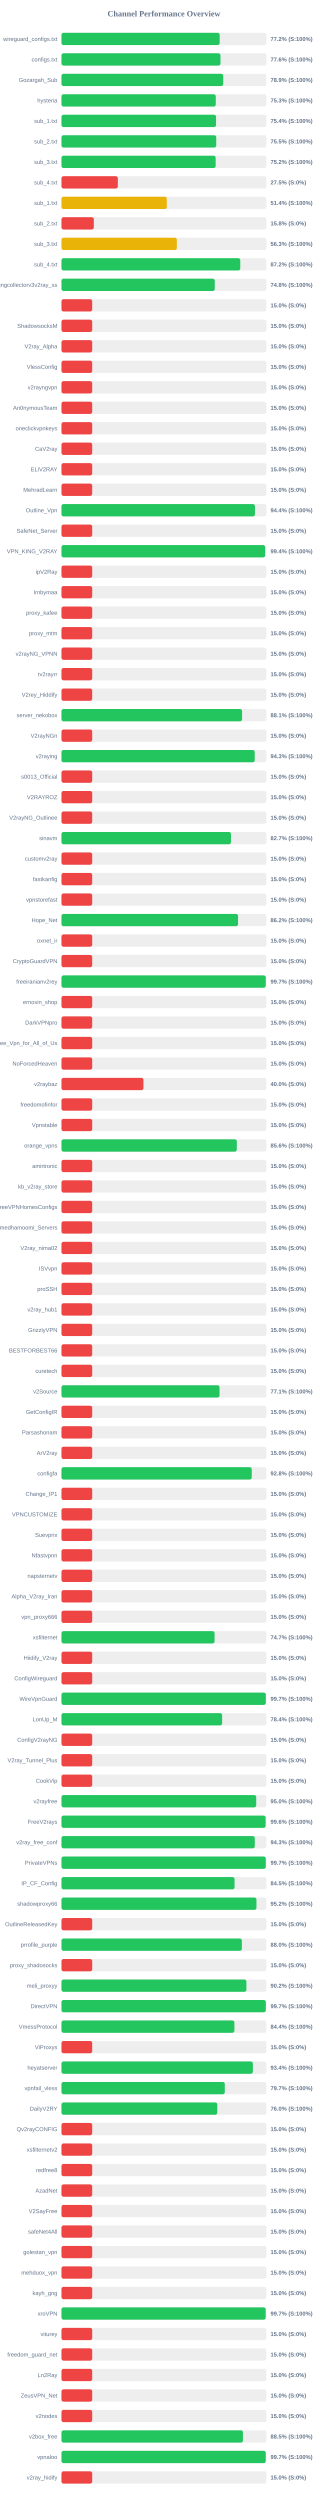
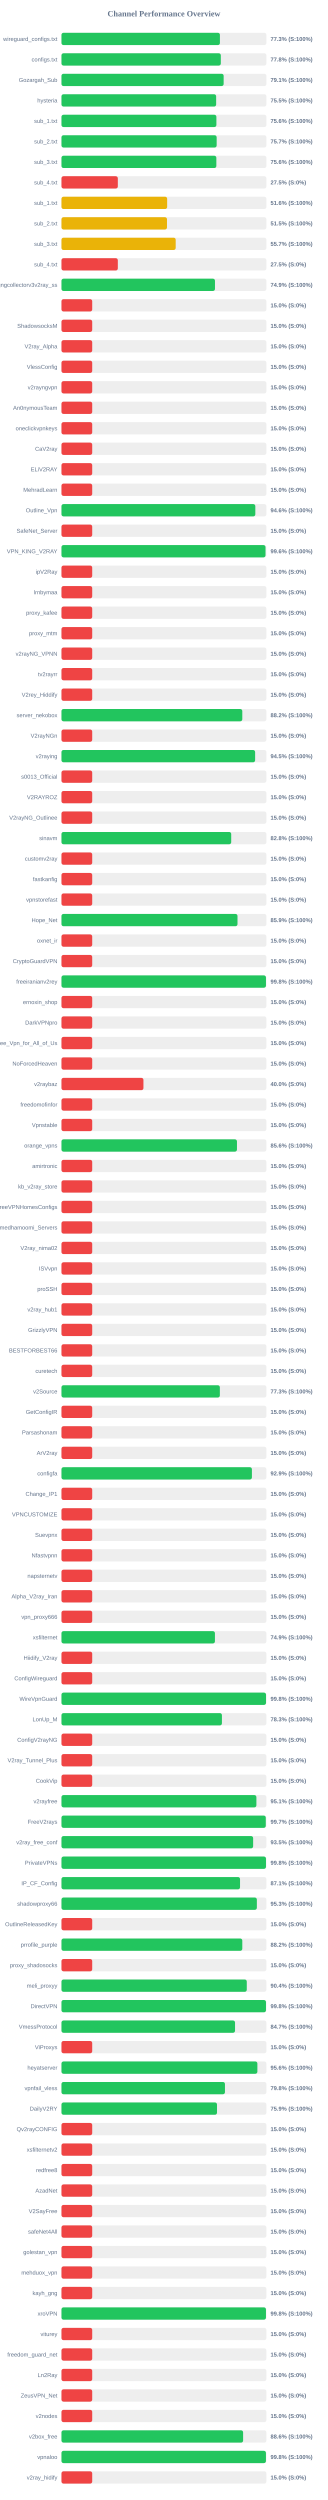
<svg xmlns="http://www.w3.org/2000/svg" width="800" height="6100" version="1.1">
  <style>
        .row { font: 14px Arial; fill: #64748b; }
        .score { font: bold 14px Arial; fill: #64748b; }
    </style>
  <text x="400" y="40" text-anchor="middle" font-size="20px" font-weight="bold" fill="#64748b">Channel Performance Overview</text>
  <rect x="150" y="80" width="500" height="30" fill="#eee" rx="5" />
-   <rect x="150" y="80" width="386.05" height="30" fill="#22c55e" rx="5" />
+   <rect x="150" y="80" width="386.6" height="30" fill="#22c55e" rx="5" />
  <text x="140" y="100" text-anchor="end" class="row">wireguard_configs.txt</text>
-   <text x="660" y="100" text-anchor="start" class="score">77.2% (S:100%)</text>
+   <text x="660" y="100" text-anchor="start" class="score">77.3% (S:100%)</text>
  <rect x="150" y="130" width="500" height="30" fill="#eee" rx="5" />
-   <rect x="150" y="130" width="387.95" height="30" fill="#22c55e" rx="5" />
+   <rect x="150" y="130" width="388.8" height="30" fill="#22c55e" rx="5" />
  <text x="140" y="150" text-anchor="end" class="row">configs.txt</text>
-   <text x="660" y="150" text-anchor="start" class="score">77.6% (S:100%)</text>
+   <text x="660" y="150" text-anchor="start" class="score">77.8% (S:100%)</text>
  <rect x="150" y="180" width="500" height="30" fill="#eee" rx="5" />
-   <rect x="150" y="180" width="394.65" height="30" fill="#22c55e" rx="5" />
+   <rect x="150" y="180" width="395.7" height="30" fill="#22c55e" rx="5" />
  <text x="140" y="200" text-anchor="end" class="row">Gozargah_Sub</text>
-   <text x="660" y="200" text-anchor="start" class="score">78.9% (S:100%)</text>
+   <text x="660" y="200" text-anchor="start" class="score">79.1% (S:100%)</text>
  <rect x="150" y="230" width="500" height="30" fill="#eee" rx="5" />
-   <rect x="150" y="230" width="376.5" height="30" fill="#22c55e" rx="5" />
+   <rect x="150" y="230" width="377.4" height="30" fill="#22c55e" rx="5" />
  <text x="140" y="250" text-anchor="end" class="row">hysteria</text>
-   <text x="660" y="250" text-anchor="start" class="score">75.3% (S:100%)</text>
+   <text x="660" y="250" text-anchor="start" class="score">75.5% (S:100%)</text>
  <rect x="150" y="280" width="500" height="30" fill="#eee" rx="5" />
-   <rect x="150" y="280" width="377.15" height="30" fill="#22c55e" rx="5" />
+   <rect x="150" y="280" width="378.0" height="30" fill="#22c55e" rx="5" />
  <text x="140" y="300" text-anchor="end" class="row">sub_1.txt</text>
-   <text x="660" y="300" text-anchor="start" class="score">75.4% (S:100%)</text>
+   <text x="660" y="300" text-anchor="start" class="score">75.6% (S:100%)</text>
  <rect x="150" y="330" width="500" height="30" fill="#eee" rx="5" />
-   <rect x="150" y="330" width="377.6" height="30" fill="#22c55e" rx="5" />
+   <rect x="150" y="330" width="378.65" height="30" fill="#22c55e" rx="5" />
  <text x="140" y="350" text-anchor="end" class="row">sub_2.txt</text>
-   <text x="660" y="350" text-anchor="start" class="score">75.5% (S:100%)</text>
+   <text x="660" y="350" text-anchor="start" class="score">75.7% (S:100%)</text>
  <rect x="150" y="380" width="500" height="30" fill="#eee" rx="5" />
-   <rect x="150" y="380" width="376.2" height="30" fill="#22c55e" rx="5" />
+   <rect x="150" y="380" width="377.9" height="30" fill="#22c55e" rx="5" />
  <text x="140" y="400" text-anchor="end" class="row">sub_3.txt</text>
-   <text x="660" y="400" text-anchor="start" class="score">75.2% (S:100%)</text>
+   <text x="660" y="400" text-anchor="start" class="score">75.6% (S:100%)</text>
  <rect x="150" y="430" width="500" height="30" fill="#eee" rx="5" />
  <rect x="150" y="430" width="137.5" height="30" fill="#ef4444" rx="5" />
  <text x="140" y="450" text-anchor="end" class="row">sub_4.txt</text>
  <text x="660" y="450" text-anchor="start" class="score">27.5% (S:0%)</text>
  <rect x="150" y="480" width="500" height="30" fill="#eee" rx="5" />
-   <rect x="150" y="480" width="257.0" height="30" fill="#eab308" rx="5" />
+   <rect x="150" y="480" width="257.85" height="30" fill="#eab308" rx="5" />
  <text x="140" y="500" text-anchor="end" class="row">sub_1.txt</text>
-   <text x="660" y="500" text-anchor="start" class="score">51.4% (S:100%)</text>
+   <text x="660" y="500" text-anchor="start" class="score">51.6% (S:100%)</text>
  <rect x="150" y="530" width="500" height="30" fill="#eee" rx="5" />
-   <rect x="150" y="530" width="78.9" height="30" fill="#ef4444" rx="5" />
+   <rect x="150" y="530" width="257.45" height="30" fill="#eab308" rx="5" />
  <text x="140" y="550" text-anchor="end" class="row">sub_2.txt</text>
-   <text x="660" y="550" text-anchor="start" class="score">15.8% (S:0%)</text>
+   <text x="660" y="550" text-anchor="start" class="score">51.5% (S:100%)</text>
  <rect x="150" y="580" width="500" height="30" fill="#eee" rx="5" />
-   <rect x="150" y="580" width="281.55" height="30" fill="#eab308" rx="5" />
+   <rect x="150" y="580" width="278.7" height="30" fill="#eab308" rx="5" />
  <text x="140" y="600" text-anchor="end" class="row">sub_3.txt</text>
-   <text x="660" y="600" text-anchor="start" class="score">56.3% (S:100%)</text>
+   <text x="660" y="600" text-anchor="start" class="score">55.7% (S:100%)</text>
  <rect x="150" y="630" width="500" height="30" fill="#eee" rx="5" />
-   <rect x="150" y="630" width="436.25" height="30" fill="#22c55e" rx="5" />
+   <rect x="150" y="630" width="137.5" height="30" fill="#ef4444" rx="5" />
  <text x="140" y="650" text-anchor="end" class="row">sub_4.txt</text>
-   <text x="660" y="650" text-anchor="start" class="score">87.2% (S:100%)</text>
+   <text x="660" y="650" text-anchor="start" class="score">27.5% (S:0%)</text>
  <rect x="150" y="680" width="500" height="30" fill="#eee" rx="5" />
-   <rect x="150" y="680" width="374.05" height="30" fill="#22c55e" rx="5" />
+   <rect x="150" y="680" width="374.55" height="30" fill="#22c55e" rx="5" />
  <text x="140" y="700" text-anchor="end" class="row">kayhgngcollectorv3v2ray_ss</text>
-   <text x="660" y="700" text-anchor="start" class="score">74.8% (S:100%)</text>
+   <text x="660" y="700" text-anchor="start" class="score">74.9% (S:100%)</text>
  <rect x="150" y="730" width="500" height="30" fill="#eee" rx="5" />
  <rect x="150" y="730" width="75.0" height="30" fill="#ef4444" rx="5" />
  <text x="140" y="750" text-anchor="end" class="row" />
  <text x="660" y="750" text-anchor="start" class="score">15.0% (S:0%)</text>
  <rect x="150" y="780" width="500" height="30" fill="#eee" rx="5" />
  <rect x="150" y="780" width="75.0" height="30" fill="#ef4444" rx="5" />
  <text x="140" y="800" text-anchor="end" class="row">ShadowsocksM</text>
  <text x="660" y="800" text-anchor="start" class="score">15.0% (S:0%)</text>
  <rect x="150" y="830" width="500" height="30" fill="#eee" rx="5" />
  <rect x="150" y="830" width="75.0" height="30" fill="#ef4444" rx="5" />
  <text x="140" y="850" text-anchor="end" class="row">V2ray_Alpha</text>
  <text x="660" y="850" text-anchor="start" class="score">15.0% (S:0%)</text>
  <rect x="150" y="880" width="500" height="30" fill="#eee" rx="5" />
  <rect x="150" y="880" width="75.0" height="30" fill="#ef4444" rx="5" />
  <text x="140" y="900" text-anchor="end" class="row">VlessConfig</text>
  <text x="660" y="900" text-anchor="start" class="score">15.0% (S:0%)</text>
  <rect x="150" y="930" width="500" height="30" fill="#eee" rx="5" />
  <rect x="150" y="930" width="75.0" height="30" fill="#ef4444" rx="5" />
  <text x="140" y="950" text-anchor="end" class="row">v2rayngvpn</text>
  <text x="660" y="950" text-anchor="start" class="score">15.0% (S:0%)</text>
  <rect x="150" y="980" width="500" height="30" fill="#eee" rx="5" />
  <rect x="150" y="980" width="75.0" height="30" fill="#ef4444" rx="5" />
  <text x="140" y="1000" text-anchor="end" class="row">An0nymousTeam</text>
  <text x="660" y="1000" text-anchor="start" class="score">15.0% (S:0%)</text>
  <rect x="150" y="1030" width="500" height="30" fill="#eee" rx="5" />
  <rect x="150" y="1030" width="75.0" height="30" fill="#ef4444" rx="5" />
  <text x="140" y="1050" text-anchor="end" class="row">oneclickvpnkeys</text>
  <text x="660" y="1050" text-anchor="start" class="score">15.0% (S:0%)</text>
  <rect x="150" y="1080" width="500" height="30" fill="#eee" rx="5" />
  <rect x="150" y="1080" width="75.0" height="30" fill="#ef4444" rx="5" />
  <text x="140" y="1100" text-anchor="end" class="row">CaV2ray</text>
  <text x="660" y="1100" text-anchor="start" class="score">15.0% (S:0%)</text>
  <rect x="150" y="1130" width="500" height="30" fill="#eee" rx="5" />
  <rect x="150" y="1130" width="75.0" height="30" fill="#ef4444" rx="5" />
  <text x="140" y="1150" text-anchor="end" class="row">ELiV2RAY</text>
  <text x="660" y="1150" text-anchor="start" class="score">15.0% (S:0%)</text>
  <rect x="150" y="1180" width="500" height="30" fill="#eee" rx="5" />
  <rect x="150" y="1180" width="75.0" height="30" fill="#ef4444" rx="5" />
  <text x="140" y="1200" text-anchor="end" class="row">MehradLearn</text>
  <text x="660" y="1200" text-anchor="start" class="score">15.0% (S:0%)</text>
  <rect x="150" y="1230" width="500" height="30" fill="#eee" rx="5" />
-   <rect x="150" y="1230" width="472.1" height="30" fill="#22c55e" rx="5" />
+   <rect x="150" y="1230" width="473.0" height="30" fill="#22c55e" rx="5" />
  <text x="140" y="1250" text-anchor="end" class="row">Outline_Vpn</text>
-   <text x="660" y="1250" text-anchor="start" class="score">94.4% (S:100%)</text>
+   <text x="660" y="1250" text-anchor="start" class="score">94.6% (S:100%)</text>
  <rect x="150" y="1280" width="500" height="30" fill="#eee" rx="5" />
  <rect x="150" y="1280" width="75.0" height="30" fill="#ef4444" rx="5" />
  <text x="140" y="1300" text-anchor="end" class="row">SafeNet_Server</text>
  <text x="660" y="1300" text-anchor="start" class="score">15.0% (S:0%)</text>
  <rect x="150" y="1330" width="500" height="30" fill="#eee" rx="5" />
-   <rect x="150" y="1330" width="496.85" height="30" fill="#22c55e" rx="5" />
+   <rect x="150" y="1330" width="497.85" height="30" fill="#22c55e" rx="5" />
  <text x="140" y="1350" text-anchor="end" class="row">VPN_KING_V2RAY</text>
-   <text x="660" y="1350" text-anchor="start" class="score">99.4% (S:100%)</text>
+   <text x="660" y="1350" text-anchor="start" class="score">99.6% (S:100%)</text>
  <rect x="150" y="1380" width="500" height="30" fill="#eee" rx="5" />
  <rect x="150" y="1380" width="75.0" height="30" fill="#ef4444" rx="5" />
  <text x="140" y="1400" text-anchor="end" class="row">ipV2Ray</text>
  <text x="660" y="1400" text-anchor="start" class="score">15.0% (S:0%)</text>
  <rect x="150" y="1430" width="500" height="30" fill="#eee" rx="5" />
  <rect x="150" y="1430" width="75.0" height="30" fill="#ef4444" rx="5" />
  <text x="140" y="1450" text-anchor="end" class="row">lrnbymaa</text>
  <text x="660" y="1450" text-anchor="start" class="score">15.0% (S:0%)</text>
  <rect x="150" y="1480" width="500" height="30" fill="#eee" rx="5" />
  <rect x="150" y="1480" width="75.0" height="30" fill="#ef4444" rx="5" />
  <text x="140" y="1500" text-anchor="end" class="row">proxy_kafee</text>
  <text x="660" y="1500" text-anchor="start" class="score">15.0% (S:0%)</text>
  <rect x="150" y="1530" width="500" height="30" fill="#eee" rx="5" />
  <rect x="150" y="1530" width="75.0" height="30" fill="#ef4444" rx="5" />
  <text x="140" y="1550" text-anchor="end" class="row">proxy_mtm</text>
  <text x="660" y="1550" text-anchor="start" class="score">15.0% (S:0%)</text>
  <rect x="150" y="1580" width="500" height="30" fill="#eee" rx="5" />
  <rect x="150" y="1580" width="75.0" height="30" fill="#ef4444" rx="5" />
  <text x="140" y="1600" text-anchor="end" class="row">v2rayNG_VPNN</text>
  <text x="660" y="1600" text-anchor="start" class="score">15.0% (S:0%)</text>
  <rect x="150" y="1630" width="500" height="30" fill="#eee" rx="5" />
  <rect x="150" y="1630" width="75.0" height="30" fill="#ef4444" rx="5" />
  <text x="140" y="1650" text-anchor="end" class="row">tv2rayrr</text>
  <text x="660" y="1650" text-anchor="start" class="score">15.0% (S:0%)</text>
  <rect x="150" y="1680" width="500" height="30" fill="#eee" rx="5" />
  <rect x="150" y="1680" width="75.0" height="30" fill="#ef4444" rx="5" />
  <text x="140" y="1700" text-anchor="end" class="row">V2rey_Hiddify</text>
  <text x="660" y="1700" text-anchor="start" class="score">15.0% (S:0%)</text>
  <rect x="150" y="1730" width="500" height="30" fill="#eee" rx="5" />
-   <rect x="150" y="1730" width="440.7" height="30" fill="#22c55e" rx="5" />
+   <rect x="150" y="1730" width="441.2" height="30" fill="#22c55e" rx="5" />
  <text x="140" y="1750" text-anchor="end" class="row">server_nekobox</text>
-   <text x="660" y="1750" text-anchor="start" class="score">88.1% (S:100%)</text>
+   <text x="660" y="1750" text-anchor="start" class="score">88.2% (S:100%)</text>
  <rect x="150" y="1780" width="500" height="30" fill="#eee" rx="5" />
  <rect x="150" y="1780" width="75.0" height="30" fill="#ef4444" rx="5" />
  <text x="140" y="1800" text-anchor="end" class="row">V2rayNGn</text>
  <text x="660" y="1800" text-anchor="start" class="score">15.0% (S:0%)</text>
  <rect x="150" y="1830" width="500" height="30" fill="#eee" rx="5" />
-   <rect x="150" y="1830" width="471.55" height="30" fill="#22c55e" rx="5" />
+   <rect x="150" y="1830" width="472.5" height="30" fill="#22c55e" rx="5" />
  <text x="140" y="1850" text-anchor="end" class="row">v2raying</text>
-   <text x="660" y="1850" text-anchor="start" class="score">94.3% (S:100%)</text>
+   <text x="660" y="1850" text-anchor="start" class="score">94.5% (S:100%)</text>
  <rect x="150" y="1880" width="500" height="30" fill="#eee" rx="5" />
  <rect x="150" y="1880" width="75.0" height="30" fill="#ef4444" rx="5" />
  <text x="140" y="1900" text-anchor="end" class="row">s0013_Official</text>
  <text x="660" y="1900" text-anchor="start" class="score">15.0% (S:0%)</text>
  <rect x="150" y="1930" width="500" height="30" fill="#eee" rx="5" />
  <rect x="150" y="1930" width="75.0" height="30" fill="#ef4444" rx="5" />
  <text x="140" y="1950" text-anchor="end" class="row">V2RAYROZ</text>
  <text x="660" y="1950" text-anchor="start" class="score">15.0% (S:0%)</text>
  <rect x="150" y="1980" width="500" height="30" fill="#eee" rx="5" />
  <rect x="150" y="1980" width="75.0" height="30" fill="#ef4444" rx="5" />
  <text x="140" y="2000" text-anchor="end" class="row">V2rayNG_Outlinee</text>
  <text x="660" y="2000" text-anchor="start" class="score">15.0% (S:0%)</text>
  <rect x="150" y="2030" width="500" height="30" fill="#eee" rx="5" />
-   <rect x="150" y="2030" width="413.55" height="30" fill="#22c55e" rx="5" />
+   <rect x="150" y="2030" width="414.15" height="30" fill="#22c55e" rx="5" />
  <text x="140" y="2050" text-anchor="end" class="row">sinavm</text>
-   <text x="660" y="2050" text-anchor="start" class="score">82.7% (S:100%)</text>
+   <text x="660" y="2050" text-anchor="start" class="score">82.8% (S:100%)</text>
  <rect x="150" y="2080" width="500" height="30" fill="#eee" rx="5" />
  <rect x="150" y="2080" width="75.0" height="30" fill="#ef4444" rx="5" />
  <text x="140" y="2100" text-anchor="end" class="row">customv2ray</text>
  <text x="660" y="2100" text-anchor="start" class="score">15.0% (S:0%)</text>
  <rect x="150" y="2130" width="500" height="30" fill="#eee" rx="5" />
  <rect x="150" y="2130" width="75.0" height="30" fill="#ef4444" rx="5" />
  <text x="140" y="2150" text-anchor="end" class="row">fastkanfig</text>
  <text x="660" y="2150" text-anchor="start" class="score">15.0% (S:0%)</text>
  <rect x="150" y="2180" width="500" height="30" fill="#eee" rx="5" />
  <rect x="150" y="2180" width="75.0" height="30" fill="#ef4444" rx="5" />
  <text x="140" y="2200" text-anchor="end" class="row">vpnstorefast</text>
  <text x="660" y="2200" text-anchor="start" class="score">15.0% (S:0%)</text>
  <rect x="150" y="2230" width="500" height="30" fill="#eee" rx="5" />
-   <rect x="150" y="2230" width="430.85" height="30" fill="#22c55e" rx="5" />
+   <rect x="150" y="2230" width="429.5" height="30" fill="#22c55e" rx="5" />
  <text x="140" y="2250" text-anchor="end" class="row">Hope_Net</text>
-   <text x="660" y="2250" text-anchor="start" class="score">86.2% (S:100%)</text>
+   <text x="660" y="2250" text-anchor="start" class="score">85.9% (S:100%)</text>
  <rect x="150" y="2280" width="500" height="30" fill="#eee" rx="5" />
  <rect x="150" y="2280" width="75.0" height="30" fill="#ef4444" rx="5" />
  <text x="140" y="2300" text-anchor="end" class="row">oxnet_ir</text>
  <text x="660" y="2300" text-anchor="start" class="score">15.0% (S:0%)</text>
  <rect x="150" y="2330" width="500" height="30" fill="#eee" rx="5" />
  <rect x="150" y="2330" width="75.0" height="30" fill="#ef4444" rx="5" />
  <text x="140" y="2350" text-anchor="end" class="row">CryptoGuardVPN</text>
  <text x="660" y="2350" text-anchor="start" class="score">15.0% (S:0%)</text>
  <rect x="150" y="2380" width="500" height="30" fill="#eee" rx="5" />
-   <rect x="150" y="2380" width="498.45" height="30" fill="#22c55e" rx="5" />
+   <rect x="150" y="2380" width="498.95" height="30" fill="#22c55e" rx="5" />
  <text x="140" y="2400" text-anchor="end" class="row">freeiranianv2rey</text>
-   <text x="660" y="2400" text-anchor="start" class="score">99.7% (S:100%)</text>
+   <text x="660" y="2400" text-anchor="start" class="score">99.8% (S:100%)</text>
  <rect x="150" y="2430" width="500" height="30" fill="#eee" rx="5" />
  <rect x="150" y="2430" width="75.0" height="30" fill="#ef4444" rx="5" />
  <text x="140" y="2450" text-anchor="end" class="row">ernoxin_shop</text>
  <text x="660" y="2450" text-anchor="start" class="score">15.0% (S:0%)</text>
  <rect x="150" y="2480" width="500" height="30" fill="#eee" rx="5" />
  <rect x="150" y="2480" width="75.0" height="30" fill="#ef4444" rx="5" />
  <text x="140" y="2500" text-anchor="end" class="row">DarkVPNpro</text>
  <text x="660" y="2500" text-anchor="start" class="score">15.0% (S:0%)</text>
  <rect x="150" y="2530" width="500" height="30" fill="#eee" rx="5" />
  <rect x="150" y="2530" width="75.0" height="30" fill="#ef4444" rx="5" />
  <text x="140" y="2550" text-anchor="end" class="row">Free_Vpn_for_All_of_Us</text>
  <text x="660" y="2550" text-anchor="start" class="score">15.0% (S:0%)</text>
  <rect x="150" y="2580" width="500" height="30" fill="#eee" rx="5" />
  <rect x="150" y="2580" width="75.0" height="30" fill="#ef4444" rx="5" />
  <text x="140" y="2600" text-anchor="end" class="row">NoForcedHeaven</text>
  <text x="660" y="2600" text-anchor="start" class="score">15.0% (S:0%)</text>
  <rect x="150" y="2630" width="500" height="30" fill="#eee" rx="5" />
  <rect x="150" y="2630" width="200.0" height="30" fill="#ef4444" rx="5" />
  <text x="140" y="2650" text-anchor="end" class="row">v2raybaz</text>
  <text x="660" y="2650" text-anchor="start" class="score">40.0% (S:0%)</text>
  <rect x="150" y="2680" width="500" height="30" fill="#eee" rx="5" />
  <rect x="150" y="2680" width="75.0" height="30" fill="#ef4444" rx="5" />
  <text x="140" y="2700" text-anchor="end" class="row">freedomofinfor</text>
  <text x="660" y="2700" text-anchor="start" class="score">15.0% (S:0%)</text>
  <rect x="150" y="2730" width="500" height="30" fill="#eee" rx="5" />
  <rect x="150" y="2730" width="75.0" height="30" fill="#ef4444" rx="5" />
  <text x="140" y="2750" text-anchor="end" class="row">Vpnstable</text>
  <text x="660" y="2750" text-anchor="start" class="score">15.0% (S:0%)</text>
  <rect x="150" y="2780" width="500" height="30" fill="#eee" rx="5" />
-   <rect x="150" y="2780" width="427.85" height="30" fill="#22c55e" rx="5" />
+   <rect x="150" y="2780" width="428.2" height="30" fill="#22c55e" rx="5" />
  <text x="140" y="2800" text-anchor="end" class="row">orange_vpns</text>
  <text x="660" y="2800" text-anchor="start" class="score">85.6% (S:100%)</text>
  <rect x="150" y="2830" width="500" height="30" fill="#eee" rx="5" />
  <rect x="150" y="2830" width="75.0" height="30" fill="#ef4444" rx="5" />
  <text x="140" y="2850" text-anchor="end" class="row">amirtronic</text>
  <text x="660" y="2850" text-anchor="start" class="score">15.0% (S:0%)</text>
  <rect x="150" y="2880" width="500" height="30" fill="#eee" rx="5" />
  <rect x="150" y="2880" width="75.0" height="30" fill="#ef4444" rx="5" />
  <text x="140" y="2900" text-anchor="end" class="row">kb_v2ray_store</text>
  <text x="660" y="2900" text-anchor="start" class="score">15.0% (S:0%)</text>
  <rect x="150" y="2930" width="500" height="30" fill="#eee" rx="5" />
  <rect x="150" y="2930" width="75.0" height="30" fill="#ef4444" rx="5" />
  <text x="140" y="2950" text-anchor="end" class="row">FreeVPNHomesConfigs</text>
  <text x="660" y="2950" text-anchor="start" class="score">15.0% (S:0%)</text>
  <rect x="150" y="2980" width="500" height="30" fill="#eee" rx="5" />
  <rect x="150" y="2980" width="75.0" height="30" fill="#ef4444" rx="5" />
  <text x="140" y="3000" text-anchor="end" class="row">Ahmedhamoomi_Servers</text>
  <text x="660" y="3000" text-anchor="start" class="score">15.0% (S:0%)</text>
  <rect x="150" y="3030" width="500" height="30" fill="#eee" rx="5" />
  <rect x="150" y="3030" width="75.0" height="30" fill="#ef4444" rx="5" />
  <text x="140" y="3050" text-anchor="end" class="row">V2ray_nima02</text>
  <text x="660" y="3050" text-anchor="start" class="score">15.0% (S:0%)</text>
  <rect x="150" y="3080" width="500" height="30" fill="#eee" rx="5" />
  <rect x="150" y="3080" width="75.0" height="30" fill="#ef4444" rx="5" />
  <text x="140" y="3100" text-anchor="end" class="row">ISVvpn</text>
  <text x="660" y="3100" text-anchor="start" class="score">15.0% (S:0%)</text>
  <rect x="150" y="3130" width="500" height="30" fill="#eee" rx="5" />
  <rect x="150" y="3130" width="75.0" height="30" fill="#ef4444" rx="5" />
  <text x="140" y="3150" text-anchor="end" class="row">proSSH</text>
  <text x="660" y="3150" text-anchor="start" class="score">15.0% (S:0%)</text>
  <rect x="150" y="3180" width="500" height="30" fill="#eee" rx="5" />
  <rect x="150" y="3180" width="75.0" height="30" fill="#ef4444" rx="5" />
  <text x="140" y="3200" text-anchor="end" class="row">v2ray_hub1</text>
  <text x="660" y="3200" text-anchor="start" class="score">15.0% (S:0%)</text>
  <rect x="150" y="3230" width="500" height="30" fill="#eee" rx="5" />
  <rect x="150" y="3230" width="75.0" height="30" fill="#ef4444" rx="5" />
  <text x="140" y="3250" text-anchor="end" class="row">GrizzlyVPN</text>
  <text x="660" y="3250" text-anchor="start" class="score">15.0% (S:0%)</text>
  <rect x="150" y="3280" width="500" height="30" fill="#eee" rx="5" />
  <rect x="150" y="3280" width="75.0" height="30" fill="#ef4444" rx="5" />
  <text x="140" y="3300" text-anchor="end" class="row">BESTFORBEST66</text>
  <text x="660" y="3300" text-anchor="start" class="score">15.0% (S:0%)</text>
  <rect x="150" y="3330" width="500" height="30" fill="#eee" rx="5" />
  <rect x="150" y="3330" width="75.0" height="30" fill="#ef4444" rx="5" />
  <text x="140" y="3350" text-anchor="end" class="row">curetech</text>
  <text x="660" y="3350" text-anchor="start" class="score">15.0% (S:0%)</text>
  <rect x="150" y="3380" width="500" height="30" fill="#eee" rx="5" />
-   <rect x="150" y="3380" width="385.7" height="30" fill="#22c55e" rx="5" />
+   <rect x="150" y="3380" width="386.45" height="30" fill="#22c55e" rx="5" />
  <text x="140" y="3400" text-anchor="end" class="row">v2Source</text>
-   <text x="660" y="3400" text-anchor="start" class="score">77.1% (S:100%)</text>
+   <text x="660" y="3400" text-anchor="start" class="score">77.3% (S:100%)</text>
  <rect x="150" y="3430" width="500" height="30" fill="#eee" rx="5" />
  <rect x="150" y="3430" width="75.0" height="30" fill="#ef4444" rx="5" />
  <text x="140" y="3450" text-anchor="end" class="row">GetConfigIR</text>
  <text x="660" y="3450" text-anchor="start" class="score">15.0% (S:0%)</text>
  <rect x="150" y="3480" width="500" height="30" fill="#eee" rx="5" />
  <rect x="150" y="3480" width="75.0" height="30" fill="#ef4444" rx="5" />
  <text x="140" y="3500" text-anchor="end" class="row">Parsashonam</text>
  <text x="660" y="3500" text-anchor="start" class="score">15.0% (S:0%)</text>
  <rect x="150" y="3530" width="500" height="30" fill="#eee" rx="5" />
  <rect x="150" y="3530" width="75.0" height="30" fill="#ef4444" rx="5" />
  <text x="140" y="3550" text-anchor="end" class="row">ArV2ray</text>
  <text x="660" y="3550" text-anchor="start" class="score">15.0% (S:0%)</text>
  <rect x="150" y="3580" width="500" height="30" fill="#eee" rx="5" />
-   <rect x="150" y="3580" width="464.25" height="30" fill="#22c55e" rx="5" />
+   <rect x="150" y="3580" width="464.65" height="30" fill="#22c55e" rx="5" />
  <text x="140" y="3600" text-anchor="end" class="row">configfa</text>
-   <text x="660" y="3600" text-anchor="start" class="score">92.8% (S:100%)</text>
+   <text x="660" y="3600" text-anchor="start" class="score">92.9% (S:100%)</text>
  <rect x="150" y="3630" width="500" height="30" fill="#eee" rx="5" />
  <rect x="150" y="3630" width="75.0" height="30" fill="#ef4444" rx="5" />
  <text x="140" y="3650" text-anchor="end" class="row">Change_IP1</text>
  <text x="660" y="3650" text-anchor="start" class="score">15.0% (S:0%)</text>
  <rect x="150" y="3680" width="500" height="30" fill="#eee" rx="5" />
  <rect x="150" y="3680" width="75.0" height="30" fill="#ef4444" rx="5" />
  <text x="140" y="3700" text-anchor="end" class="row">VPNCUSTOMIZE</text>
  <text x="660" y="3700" text-anchor="start" class="score">15.0% (S:0%)</text>
  <rect x="150" y="3730" width="500" height="30" fill="#eee" rx="5" />
  <rect x="150" y="3730" width="75.0" height="30" fill="#ef4444" rx="5" />
  <text x="140" y="3750" text-anchor="end" class="row">Suevpnx</text>
  <text x="660" y="3750" text-anchor="start" class="score">15.0% (S:0%)</text>
  <rect x="150" y="3780" width="500" height="30" fill="#eee" rx="5" />
  <rect x="150" y="3780" width="75.0" height="30" fill="#ef4444" rx="5" />
  <text x="140" y="3800" text-anchor="end" class="row">Nfastvpnn</text>
  <text x="660" y="3800" text-anchor="start" class="score">15.0% (S:0%)</text>
  <rect x="150" y="3830" width="500" height="30" fill="#eee" rx="5" />
  <rect x="150" y="3830" width="75.0" height="30" fill="#ef4444" rx="5" />
  <text x="140" y="3850" text-anchor="end" class="row">napsternetv</text>
  <text x="660" y="3850" text-anchor="start" class="score">15.0% (S:0%)</text>
  <rect x="150" y="3880" width="500" height="30" fill="#eee" rx="5" />
  <rect x="150" y="3880" width="75.0" height="30" fill="#ef4444" rx="5" />
  <text x="140" y="3900" text-anchor="end" class="row">Alpha_V2ray_Iran</text>
  <text x="660" y="3900" text-anchor="start" class="score">15.0% (S:0%)</text>
  <rect x="150" y="3930" width="500" height="30" fill="#eee" rx="5" />
  <rect x="150" y="3930" width="75.0" height="30" fill="#ef4444" rx="5" />
  <text x="140" y="3950" text-anchor="end" class="row">vpn_proxy666</text>
  <text x="660" y="3950" text-anchor="start" class="score">15.0% (S:0%)</text>
  <rect x="150" y="3980" width="500" height="30" fill="#eee" rx="5" />
-   <rect x="150" y="3980" width="373.55" height="30" fill="#22c55e" rx="5" />
+   <rect x="150" y="3980" width="374.45" height="30" fill="#22c55e" rx="5" />
  <text x="140" y="4000" text-anchor="end" class="row">xsfilternet</text>
-   <text x="660" y="4000" text-anchor="start" class="score">74.7% (S:100%)</text>
+   <text x="660" y="4000" text-anchor="start" class="score">74.9% (S:100%)</text>
  <rect x="150" y="4030" width="500" height="30" fill="#eee" rx="5" />
  <rect x="150" y="4030" width="75.0" height="30" fill="#ef4444" rx="5" />
  <text x="140" y="4050" text-anchor="end" class="row">Hiidify_V2ray</text>
  <text x="660" y="4050" text-anchor="start" class="score">15.0% (S:0%)</text>
  <rect x="150" y="4080" width="500" height="30" fill="#eee" rx="5" />
  <rect x="150" y="4080" width="75.0" height="30" fill="#ef4444" rx="5" />
  <text x="140" y="4100" text-anchor="end" class="row">ConfigWireguard</text>
  <text x="660" y="4100" text-anchor="start" class="score">15.0% (S:0%)</text>
  <rect x="150" y="4130" width="500" height="30" fill="#eee" rx="5" />
-   <rect x="150" y="4130" width="498.6" height="30" fill="#22c55e" rx="5" />
+   <rect x="150" y="4130" width="499.1" height="30" fill="#22c55e" rx="5" />
  <text x="140" y="4150" text-anchor="end" class="row">WireVpnGuard</text>
-   <text x="660" y="4150" text-anchor="start" class="score">99.7% (S:100%)</text>
+   <text x="660" y="4150" text-anchor="start" class="score">99.8% (S:100%)</text>
  <rect x="150" y="4180" width="500" height="30" fill="#eee" rx="5" />
-   <rect x="150" y="4180" width="392.0" height="30" fill="#22c55e" rx="5" />
+   <rect x="150" y="4180" width="391.5" height="30" fill="#22c55e" rx="5" />
  <text x="140" y="4200" text-anchor="end" class="row">LonUp_M</text>
-   <text x="660" y="4200" text-anchor="start" class="score">78.4% (S:100%)</text>
+   <text x="660" y="4200" text-anchor="start" class="score">78.3% (S:100%)</text>
  <rect x="150" y="4230" width="500" height="30" fill="#eee" rx="5" />
  <rect x="150" y="4230" width="75.0" height="30" fill="#ef4444" rx="5" />
  <text x="140" y="4250" text-anchor="end" class="row">ConfigV2rayNG</text>
  <text x="660" y="4250" text-anchor="start" class="score">15.0% (S:0%)</text>
  <rect x="150" y="4280" width="500" height="30" fill="#eee" rx="5" />
  <rect x="150" y="4280" width="75.0" height="30" fill="#ef4444" rx="5" />
  <text x="140" y="4300" text-anchor="end" class="row">V2ray_Tunnel_Plus</text>
  <text x="660" y="4300" text-anchor="start" class="score">15.0% (S:0%)</text>
  <rect x="150" y="4330" width="500" height="30" fill="#eee" rx="5" />
  <rect x="150" y="4330" width="75.0" height="30" fill="#ef4444" rx="5" />
  <text x="140" y="4350" text-anchor="end" class="row">CookVip</text>
  <text x="660" y="4350" text-anchor="start" class="score">15.0% (S:0%)</text>
  <rect x="150" y="4380" width="500" height="30" fill="#eee" rx="5" />
-   <rect x="150" y="4380" width="475.15" height="30" fill="#22c55e" rx="5" />
+   <rect x="150" y="4380" width="475.6" height="30" fill="#22c55e" rx="5" />
  <text x="140" y="4400" text-anchor="end" class="row">v2rayfree</text>
-   <text x="660" y="4400" text-anchor="start" class="score">95.0% (S:100%)</text>
+   <text x="660" y="4400" text-anchor="start" class="score">95.1% (S:100%)</text>
  <rect x="150" y="4430" width="500" height="30" fill="#eee" rx="5" />
-   <rect x="150" y="4430" width="498.1" height="30" fill="#22c55e" rx="5" />
+   <rect x="150" y="4430" width="498.5" height="30" fill="#22c55e" rx="5" />
  <text x="140" y="4450" text-anchor="end" class="row">FreeV2rays</text>
-   <text x="660" y="4450" text-anchor="start" class="score">99.6% (S:100%)</text>
+   <text x="660" y="4450" text-anchor="start" class="score">99.7% (S:100%)</text>
  <rect x="150" y="4480" width="500" height="30" fill="#eee" rx="5" />
-   <rect x="150" y="4480" width="471.7" height="30" fill="#22c55e" rx="5" />
+   <rect x="150" y="4480" width="467.65" height="30" fill="#22c55e" rx="5" />
  <text x="140" y="4500" text-anchor="end" class="row">v2ray_free_conf</text>
-   <text x="660" y="4500" text-anchor="start" class="score">94.3% (S:100%)</text>
+   <text x="660" y="4500" text-anchor="start" class="score">93.5% (S:100%)</text>
  <rect x="150" y="4530" width="500" height="30" fill="#eee" rx="5" />
-   <rect x="150" y="4530" width="498.5" height="30" fill="#22c55e" rx="5" />
+   <rect x="150" y="4530" width="499.0" height="30" fill="#22c55e" rx="5" />
  <text x="140" y="4550" text-anchor="end" class="row">PrivateVPNs</text>
-   <text x="660" y="4550" text-anchor="start" class="score">99.7% (S:100%)</text>
+   <text x="660" y="4550" text-anchor="start" class="score">99.8% (S:100%)</text>
  <rect x="150" y="4580" width="500" height="30" fill="#eee" rx="5" />
-   <rect x="150" y="4580" width="422.3" height="30" fill="#22c55e" rx="5" />
+   <rect x="150" y="4580" width="435.7" height="30" fill="#22c55e" rx="5" />
  <text x="140" y="4600" text-anchor="end" class="row">IP_CF_Config</text>
-   <text x="660" y="4600" text-anchor="start" class="score">84.5% (S:100%)</text>
+   <text x="660" y="4600" text-anchor="start" class="score">87.1% (S:100%)</text>
  <rect x="150" y="4630" width="500" height="30" fill="#eee" rx="5" />
-   <rect x="150" y="4630" width="475.75" height="30" fill="#22c55e" rx="5" />
+   <rect x="150" y="4630" width="476.75" height="30" fill="#22c55e" rx="5" />
  <text x="140" y="4650" text-anchor="end" class="row">shadowproxy66</text>
-   <text x="660" y="4650" text-anchor="start" class="score">95.2% (S:100%)</text>
+   <text x="660" y="4650" text-anchor="start" class="score">95.3% (S:100%)</text>
  <rect x="150" y="4680" width="500" height="30" fill="#eee" rx="5" />
  <rect x="150" y="4680" width="75.0" height="30" fill="#ef4444" rx="5" />
  <text x="140" y="4700" text-anchor="end" class="row">OutlineReleasedKey</text>
  <text x="660" y="4700" text-anchor="start" class="score">15.0% (S:0%)</text>
  <rect x="150" y="4730" width="500" height="30" fill="#eee" rx="5" />
-   <rect x="150" y="4730" width="440.15" height="30" fill="#22c55e" rx="5" />
+   <rect x="150" y="4730" width="441.2" height="30" fill="#22c55e" rx="5" />
  <text x="140" y="4750" text-anchor="end" class="row">prrofile_purple</text>
-   <text x="660" y="4750" text-anchor="start" class="score">88.0% (S:100%)</text>
+   <text x="660" y="4750" text-anchor="start" class="score">88.2% (S:100%)</text>
  <rect x="150" y="4780" width="500" height="30" fill="#eee" rx="5" />
  <rect x="150" y="4780" width="75.0" height="30" fill="#ef4444" rx="5" />
  <text x="140" y="4800" text-anchor="end" class="row">proxy_shadosocks</text>
  <text x="660" y="4800" text-anchor="start" class="score">15.0% (S:0%)</text>
  <rect x="150" y="4830" width="500" height="30" fill="#eee" rx="5" />
-   <rect x="150" y="4830" width="451.25" height="30" fill="#22c55e" rx="5" />
+   <rect x="150" y="4830" width="452.15" height="30" fill="#22c55e" rx="5" />
  <text x="140" y="4850" text-anchor="end" class="row">meli_proxyy</text>
-   <text x="660" y="4850" text-anchor="start" class="score">90.2% (S:100%)</text>
+   <text x="660" y="4850" text-anchor="start" class="score">90.4% (S:100%)</text>
  <rect x="150" y="4880" width="500" height="30" fill="#eee" rx="5" />
-   <rect x="150" y="4880" width="498.55" height="30" fill="#22c55e" rx="5" />
+   <rect x="150" y="4880" width="499.0" height="30" fill="#22c55e" rx="5" />
  <text x="140" y="4900" text-anchor="end" class="row">DirectVPN</text>
-   <text x="660" y="4900" text-anchor="start" class="score">99.7% (S:100%)</text>
+   <text x="660" y="4900" text-anchor="start" class="score">99.8% (S:100%)</text>
  <rect x="150" y="4930" width="500" height="30" fill="#eee" rx="5" />
-   <rect x="150" y="4930" width="421.95" height="30" fill="#22c55e" rx="5" />
+   <rect x="150" y="4930" width="423.5" height="30" fill="#22c55e" rx="5" />
  <text x="140" y="4950" text-anchor="end" class="row">VmessProtocol</text>
-   <text x="660" y="4950" text-anchor="start" class="score">84.4% (S:100%)</text>
+   <text x="660" y="4950" text-anchor="start" class="score">84.7% (S:100%)</text>
  <rect x="150" y="4980" width="500" height="30" fill="#eee" rx="5" />
  <rect x="150" y="4980" width="75.0" height="30" fill="#ef4444" rx="5" />
  <text x="140" y="5000" text-anchor="end" class="row">ViProxys</text>
  <text x="660" y="5000" text-anchor="start" class="score">15.0% (S:0%)</text>
  <rect x="150" y="5030" width="500" height="30" fill="#eee" rx="5" />
-   <rect x="150" y="5030" width="467.0" height="30" fill="#22c55e" rx="5" />
+   <rect x="150" y="5030" width="478.0" height="30" fill="#22c55e" rx="5" />
  <text x="140" y="5050" text-anchor="end" class="row">heyatserver</text>
-   <text x="660" y="5050" text-anchor="start" class="score">93.4% (S:100%)</text>
+   <text x="660" y="5050" text-anchor="start" class="score">95.6% (S:100%)</text>
  <rect x="150" y="5080" width="500" height="30" fill="#eee" rx="5" />
-   <rect x="150" y="5080" width="398.5" height="30" fill="#22c55e" rx="5" />
+   <rect x="150" y="5080" width="398.9" height="30" fill="#22c55e" rx="5" />
  <text x="140" y="5100" text-anchor="end" class="row">vpnfail_vless</text>
-   <text x="660" y="5100" text-anchor="start" class="score">79.7% (S:100%)</text>
+   <text x="660" y="5100" text-anchor="start" class="score">79.8% (S:100%)</text>
  <rect x="150" y="5130" width="500" height="30" fill="#eee" rx="5" />
-   <rect x="150" y="5130" width="380.15" height="30" fill="#22c55e" rx="5" />
+   <rect x="150" y="5130" width="379.5" height="30" fill="#22c55e" rx="5" />
  <text x="140" y="5150" text-anchor="end" class="row">DailyV2RY</text>
-   <text x="660" y="5150" text-anchor="start" class="score">76.0% (S:100%)</text>
+   <text x="660" y="5150" text-anchor="start" class="score">75.9% (S:100%)</text>
  <rect x="150" y="5180" width="500" height="30" fill="#eee" rx="5" />
  <rect x="150" y="5180" width="75.0" height="30" fill="#ef4444" rx="5" />
  <text x="140" y="5200" text-anchor="end" class="row">Qv2rayCONFIG</text>
  <text x="660" y="5200" text-anchor="start" class="score">15.0% (S:0%)</text>
  <rect x="150" y="5230" width="500" height="30" fill="#eee" rx="5" />
  <rect x="150" y="5230" width="75.0" height="30" fill="#ef4444" rx="5" />
  <text x="140" y="5250" text-anchor="end" class="row">xsfilternetv2</text>
  <text x="660" y="5250" text-anchor="start" class="score">15.0% (S:0%)</text>
  <rect x="150" y="5280" width="500" height="30" fill="#eee" rx="5" />
  <rect x="150" y="5280" width="75.0" height="30" fill="#ef4444" rx="5" />
  <text x="140" y="5300" text-anchor="end" class="row">redfree8</text>
  <text x="660" y="5300" text-anchor="start" class="score">15.0% (S:0%)</text>
  <rect x="150" y="5330" width="500" height="30" fill="#eee" rx="5" />
  <rect x="150" y="5330" width="75.0" height="30" fill="#ef4444" rx="5" />
  <text x="140" y="5350" text-anchor="end" class="row">AzadNet</text>
  <text x="660" y="5350" text-anchor="start" class="score">15.0% (S:0%)</text>
  <rect x="150" y="5380" width="500" height="30" fill="#eee" rx="5" />
  <rect x="150" y="5380" width="75.0" height="30" fill="#ef4444" rx="5" />
  <text x="140" y="5400" text-anchor="end" class="row">V2SayFree</text>
  <text x="660" y="5400" text-anchor="start" class="score">15.0% (S:0%)</text>
  <rect x="150" y="5430" width="500" height="30" fill="#eee" rx="5" />
  <rect x="150" y="5430" width="75.0" height="30" fill="#ef4444" rx="5" />
  <text x="140" y="5450" text-anchor="end" class="row">safeNet4All</text>
  <text x="660" y="5450" text-anchor="start" class="score">15.0% (S:0%)</text>
  <rect x="150" y="5480" width="500" height="30" fill="#eee" rx="5" />
  <rect x="150" y="5480" width="75.0" height="30" fill="#ef4444" rx="5" />
  <text x="140" y="5500" text-anchor="end" class="row">golestan_vpn</text>
  <text x="660" y="5500" text-anchor="start" class="score">15.0% (S:0%)</text>
  <rect x="150" y="5530" width="500" height="30" fill="#eee" rx="5" />
  <rect x="150" y="5530" width="75.0" height="30" fill="#ef4444" rx="5" />
  <text x="140" y="5550" text-anchor="end" class="row">mehduox_vpn</text>
  <text x="660" y="5550" text-anchor="start" class="score">15.0% (S:0%)</text>
  <rect x="150" y="5580" width="500" height="30" fill="#eee" rx="5" />
  <rect x="150" y="5580" width="75.0" height="30" fill="#ef4444" rx="5" />
  <text x="140" y="5600" text-anchor="end" class="row">kayh_gng</text>
  <text x="660" y="5600" text-anchor="start" class="score">15.0% (S:0%)</text>
  <rect x="150" y="5630" width="500" height="30" fill="#eee" rx="5" />
-   <rect x="150" y="5630" width="498.25" height="30" fill="#22c55e" rx="5" />
+   <rect x="150" y="5630" width="498.95" height="30" fill="#22c55e" rx="5" />
  <text x="140" y="5650" text-anchor="end" class="row">xroVPN</text>
-   <text x="660" y="5650" text-anchor="start" class="score">99.7% (S:100%)</text>
+   <text x="660" y="5650" text-anchor="start" class="score">99.8% (S:100%)</text>
  <rect x="150" y="5680" width="500" height="30" fill="#eee" rx="5" />
  <rect x="150" y="5680" width="75.0" height="30" fill="#ef4444" rx="5" />
  <text x="140" y="5700" text-anchor="end" class="row">viturey</text>
  <text x="660" y="5700" text-anchor="start" class="score">15.0% (S:0%)</text>
  <rect x="150" y="5730" width="500" height="30" fill="#eee" rx="5" />
  <rect x="150" y="5730" width="75.0" height="30" fill="#ef4444" rx="5" />
  <text x="140" y="5750" text-anchor="end" class="row">freedom_guard_net</text>
  <text x="660" y="5750" text-anchor="start" class="score">15.0% (S:0%)</text>
  <rect x="150" y="5780" width="500" height="30" fill="#eee" rx="5" />
  <rect x="150" y="5780" width="75.0" height="30" fill="#ef4444" rx="5" />
  <text x="140" y="5800" text-anchor="end" class="row">Ln2Ray</text>
  <text x="660" y="5800" text-anchor="start" class="score">15.0% (S:0%)</text>
  <rect x="150" y="5830" width="500" height="30" fill="#eee" rx="5" />
  <rect x="150" y="5830" width="75.0" height="30" fill="#ef4444" rx="5" />
  <text x="140" y="5850" text-anchor="end" class="row">ZeusVPN_Net</text>
  <text x="660" y="5850" text-anchor="start" class="score">15.0% (S:0%)</text>
  <rect x="150" y="5880" width="500" height="30" fill="#eee" rx="5" />
  <rect x="150" y="5880" width="75.0" height="30" fill="#ef4444" rx="5" />
  <text x="140" y="5900" text-anchor="end" class="row">v2nodes</text>
  <text x="660" y="5900" text-anchor="start" class="score">15.0% (S:0%)</text>
  <rect x="150" y="5930" width="500" height="30" fill="#eee" rx="5" />
-   <rect x="150" y="5930" width="442.75" height="30" fill="#22c55e" rx="5" />
+   <rect x="150" y="5930" width="443.2" height="30" fill="#22c55e" rx="5" />
  <text x="140" y="5950" text-anchor="end" class="row">v2box_free</text>
-   <text x="660" y="5950" text-anchor="start" class="score">88.5% (S:100%)</text>
+   <text x="660" y="5950" text-anchor="start" class="score">88.6% (S:100%)</text>
  <rect x="150" y="5980" width="500" height="30" fill="#eee" rx="5" />
-   <rect x="150" y="5980" width="498.45" height="30" fill="#22c55e" rx="5" />
+   <rect x="150" y="5980" width="498.9" height="30" fill="#22c55e" rx="5" />
  <text x="140" y="6000" text-anchor="end" class="row">vpnaloo</text>
-   <text x="660" y="6000" text-anchor="start" class="score">99.7% (S:100%)</text>
+   <text x="660" y="6000" text-anchor="start" class="score">99.8% (S:100%)</text>
  <rect x="150" y="6030" width="500" height="30" fill="#eee" rx="5" />
  <rect x="150" y="6030" width="75.0" height="30" fill="#ef4444" rx="5" />
  <text x="140" y="6050" text-anchor="end" class="row">v2ray_hidify</text>
  <text x="660" y="6050" text-anchor="start" class="score">15.0% (S:0%)</text>
</svg>
